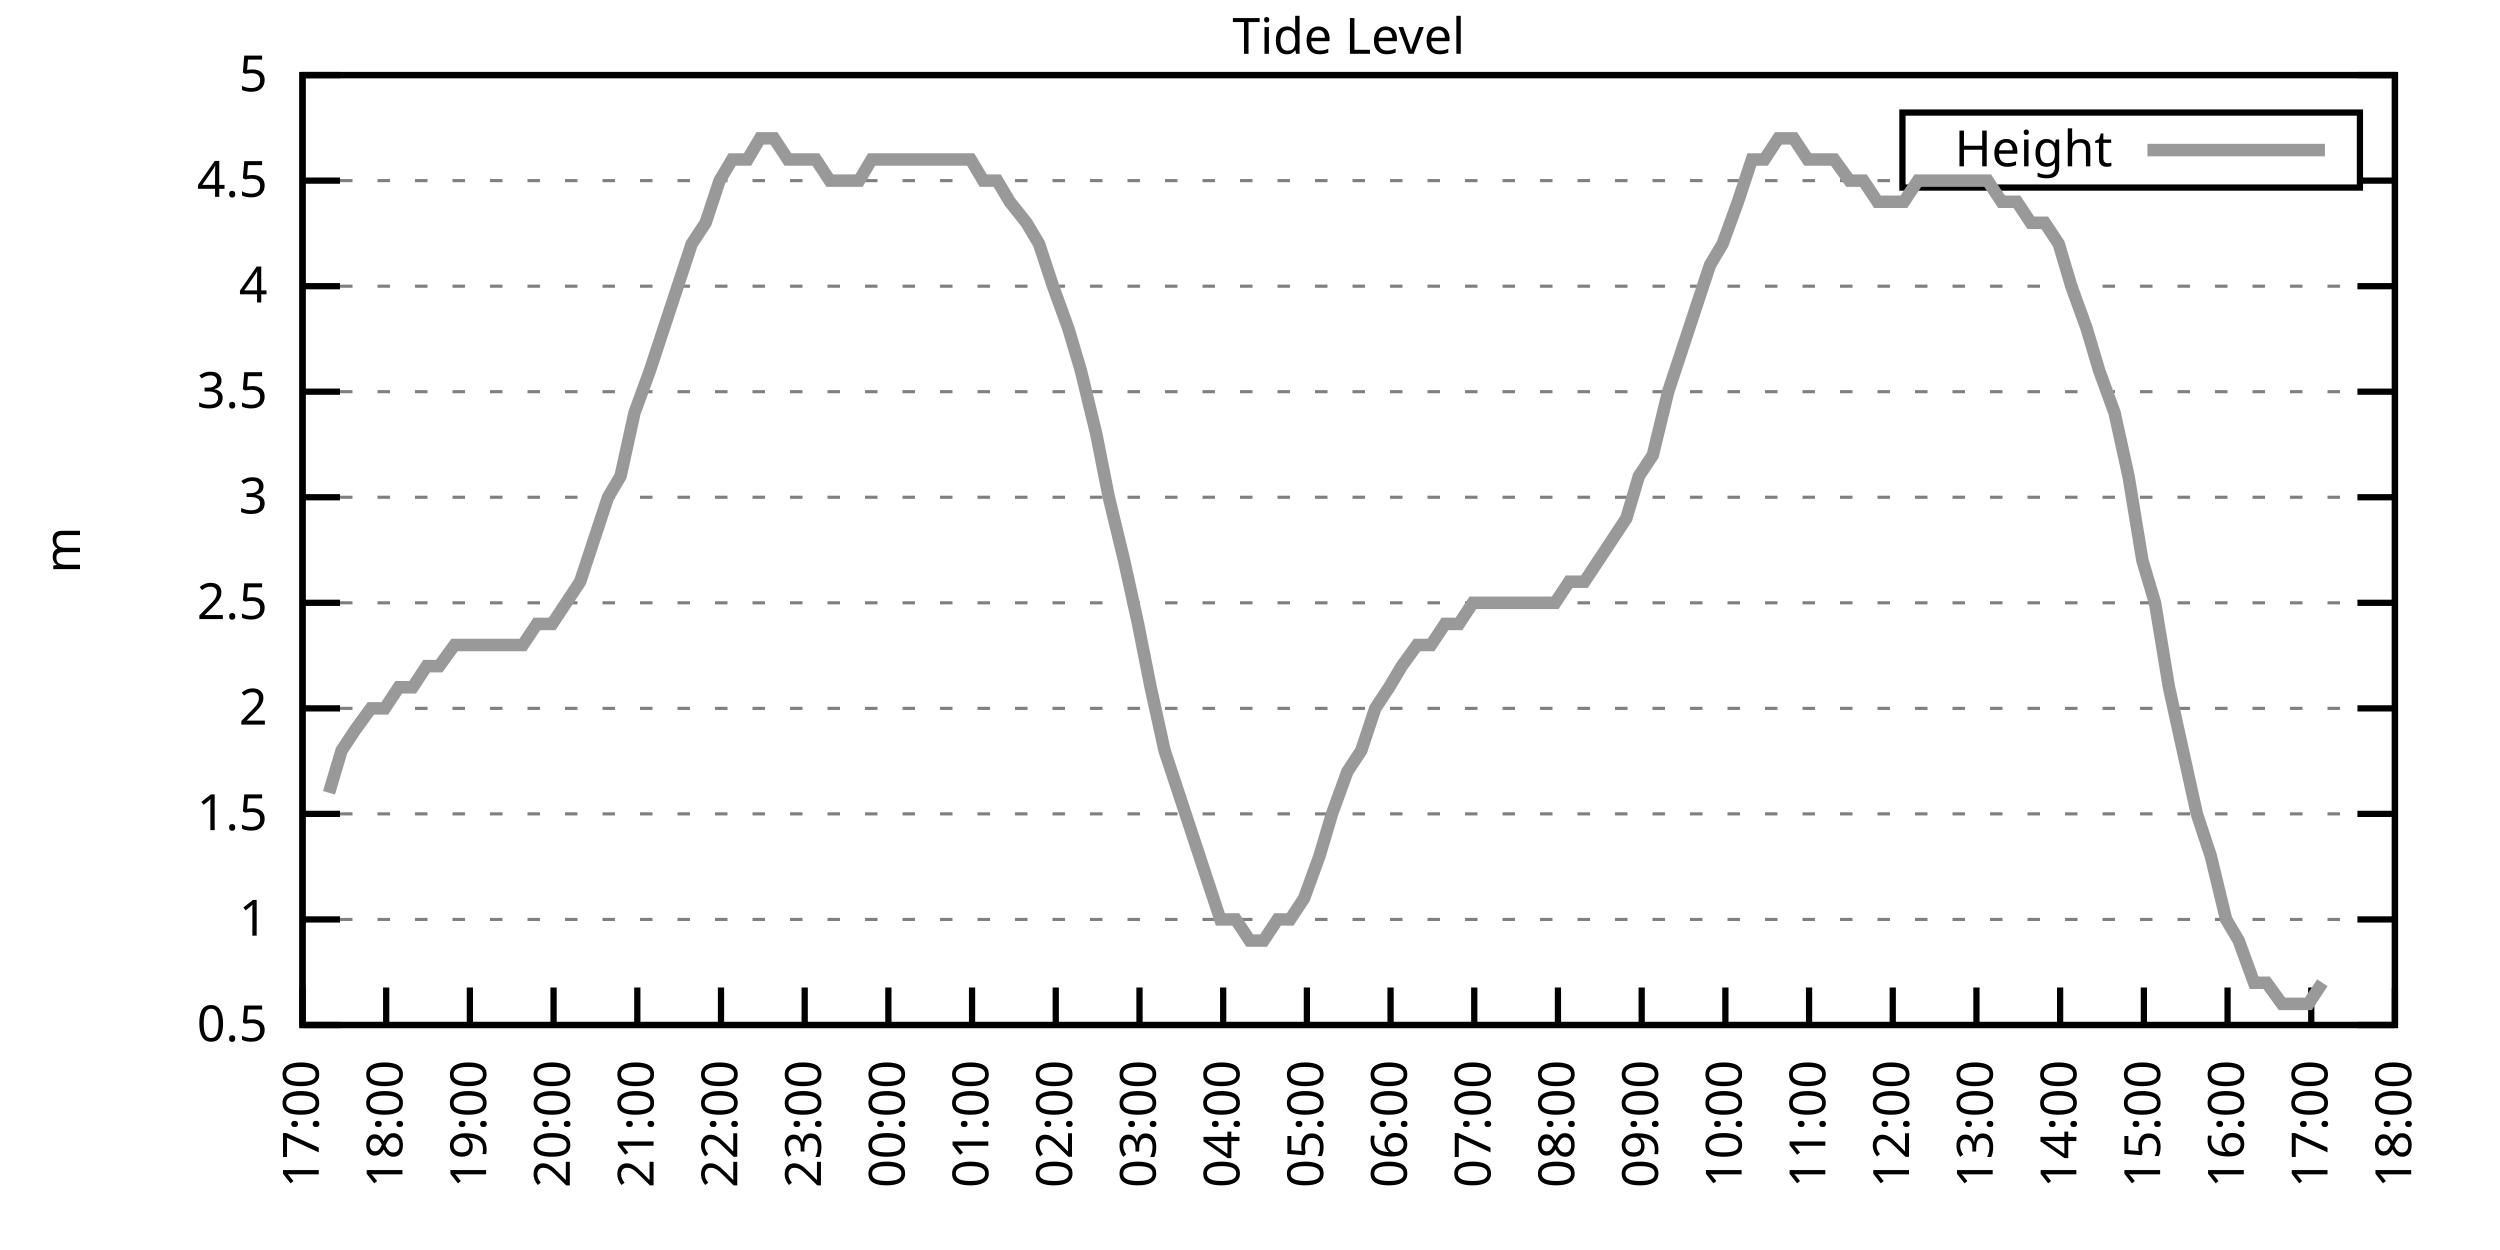
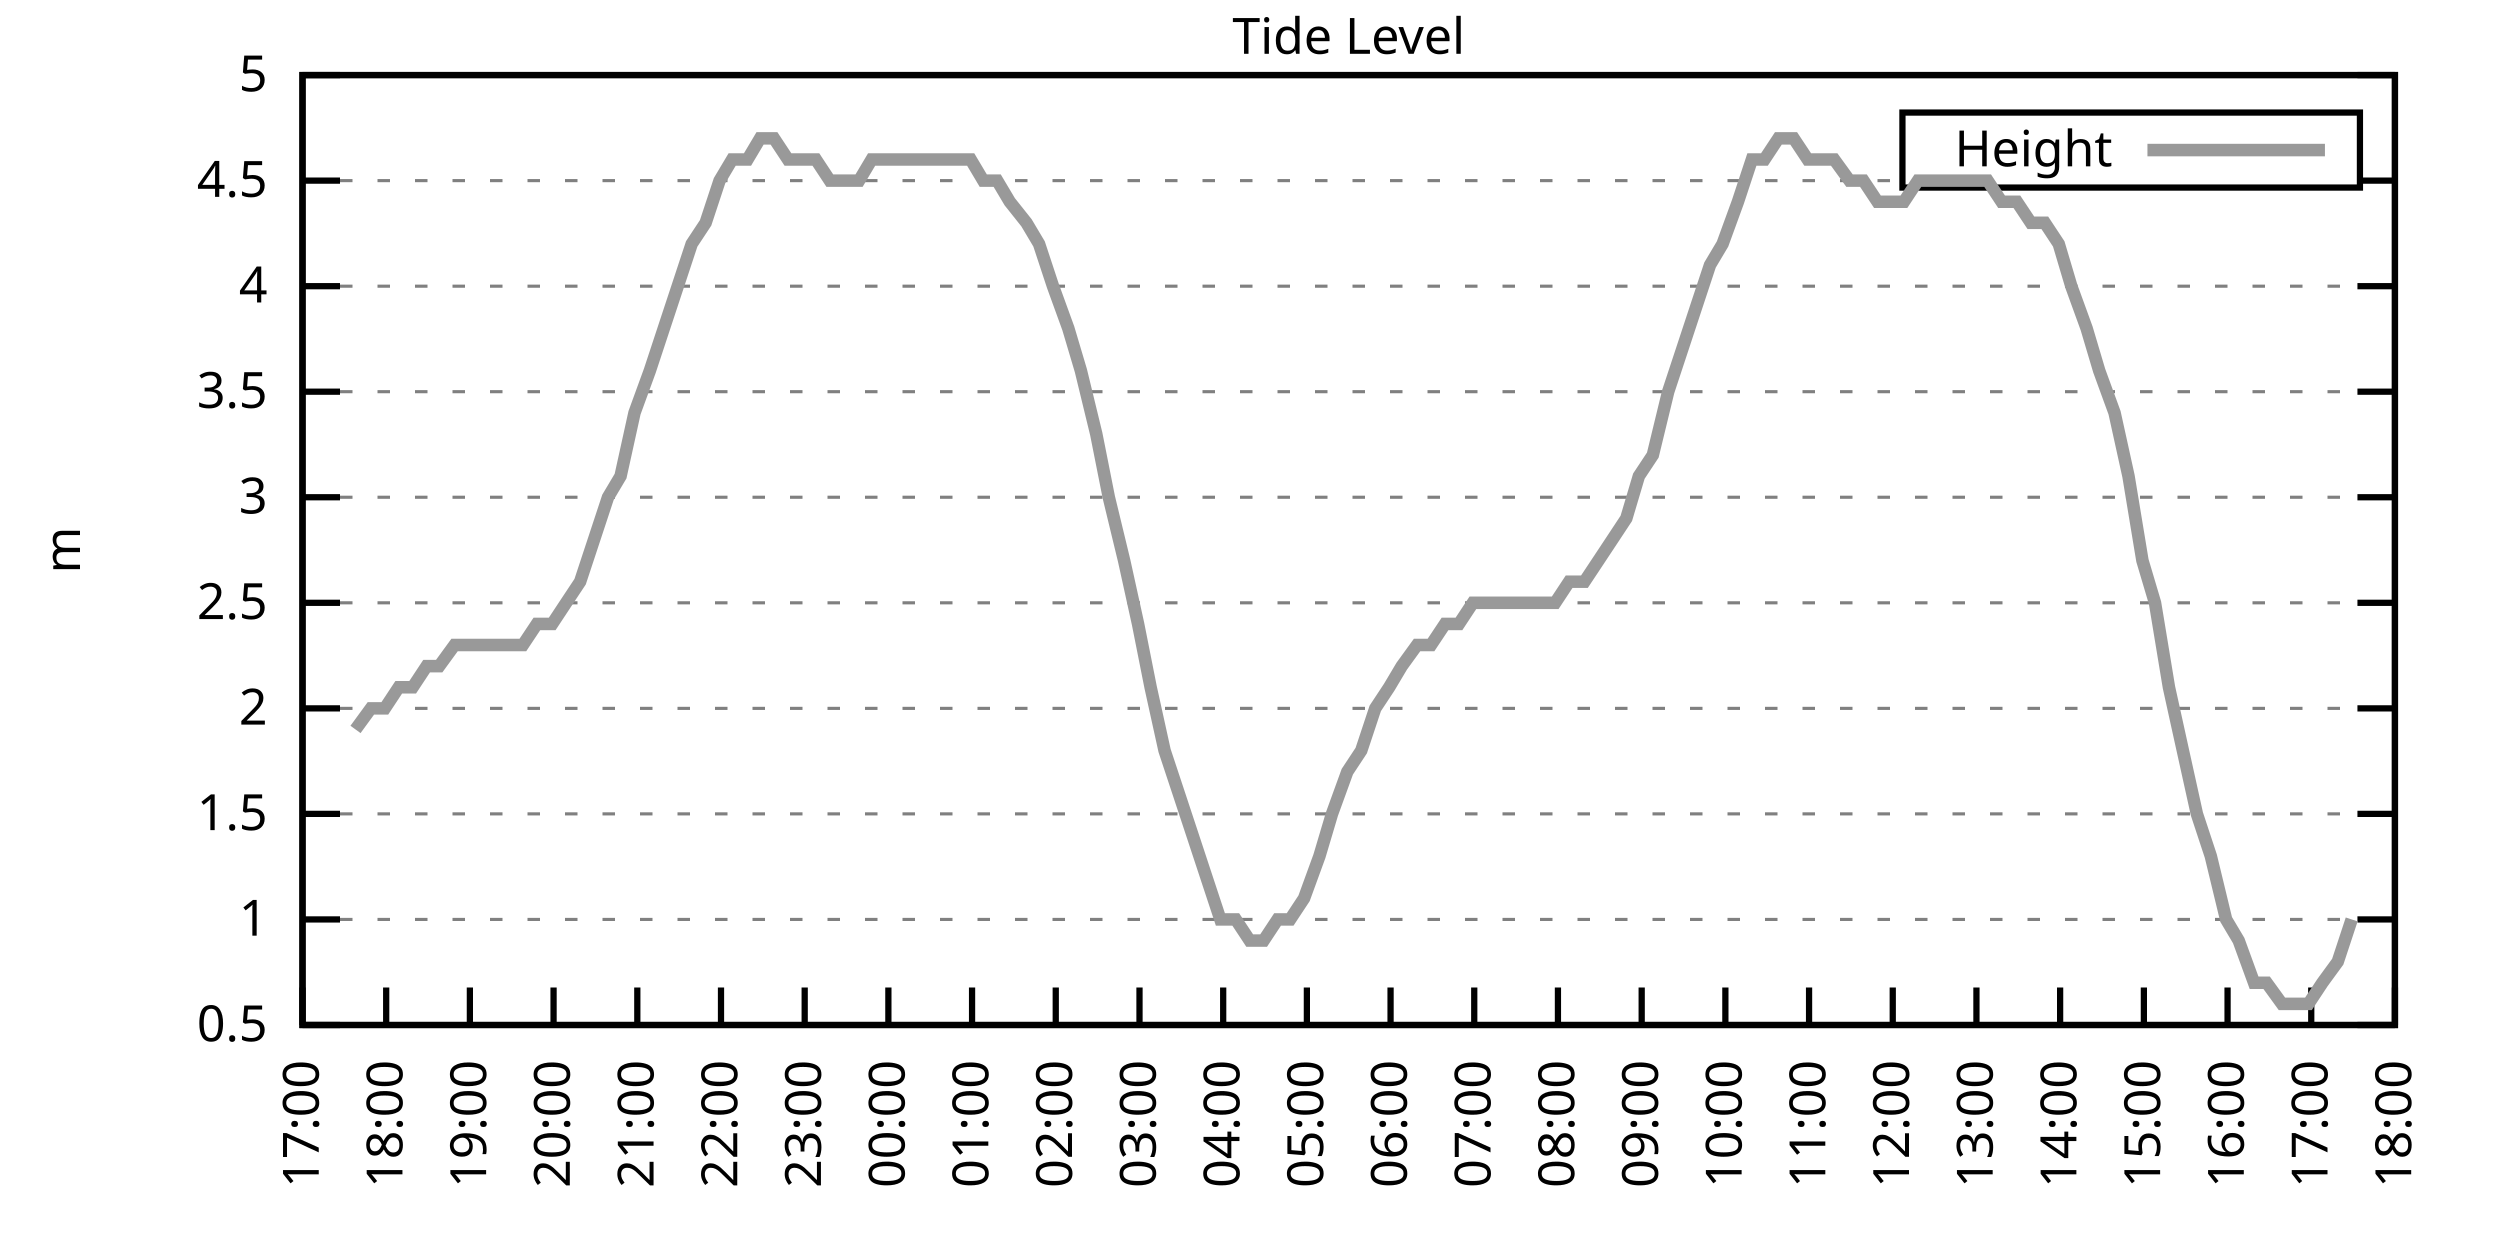
<svg xmlns="http://www.w3.org/2000/svg" xmlns:xlink="http://www.w3.org/1999/xlink" width="400" height="200" viewBox="0 0 400 200">
  <g id="gnuplot_canvas">
    <rect x="0" y="0" width="400" height="200" fill="none" />
    <defs>
      <circle id="gpDot" r="0.5" stroke-width="0.5" stroke="currentColor" />
      <path id="gpPt0" stroke-width="0.333" stroke="currentColor" d="M-1,0 h2 M0,-1 v2" />
      <path id="gpPt1" stroke-width="0.333" stroke="currentColor" d="M-1,-1 L1,1 M1,-1 L-1,1" />
      <path id="gpPt2" stroke-width="0.333" stroke="currentColor" d="M-1,0 L1,0 M0,-1 L0,1 M-1,-1 L1,1 M-1,1 L1,-1" />
      <rect id="gpPt3" stroke-width="0.333" stroke="currentColor" x="-1" y="-1" width="2" height="2" />
      <rect id="gpPt4" stroke-width="0.333" stroke="currentColor" fill="currentColor" x="-1" y="-1" width="2" height="2" />
      <circle id="gpPt5" stroke-width="0.333" stroke="currentColor" cx="0" cy="0" r="1" />
      <use xlink:href="#gpPt5" id="gpPt6" fill="currentColor" stroke="none" />
      <path id="gpPt7" stroke-width="0.333" stroke="currentColor" d="M0,-1.33 L-1.33,0.67 L1.33,0.67 z" />
      <use xlink:href="#gpPt7" id="gpPt8" fill="currentColor" stroke="none" />
      <use xlink:href="#gpPt7" id="gpPt9" stroke="currentColor" transform="rotate(180)" />
      <use xlink:href="#gpPt9" id="gpPt10" fill="currentColor" stroke="none" />
      <use xlink:href="#gpPt3" id="gpPt11" stroke="currentColor" transform="rotate(45)" />
      <use xlink:href="#gpPt11" id="gpPt12" fill="currentColor" stroke="none" />
      <path id="gpPt13" stroke-width="0.333" stroke="currentColor" d="M0,1.330 L1.265,0.411 L0.782,-1.067 L-0.782,-1.076 L-1.265,0.411 z" />
      <use xlink:href="#gpPt13" id="gpPt14" fill="currentColor" stroke="none" />
      <filter id="textbox" filterUnits="objectBoundingBox" x="0" y="0" height="1" width="1">
        <feFlood flood-color="white" flood-opacity="1" result="bgnd" />
        <feComposite in="SourceGraphic" in2="bgnd" operator="atop" />
      </filter>
      <filter id="greybox" filterUnits="objectBoundingBox" x="0" y="0" height="1" width="1">
        <feFlood flood-color="lightgrey" flood-opacity="1" result="grey" />
        <feComposite in="SourceGraphic" in2="grey" operator="atop" />
      </filter>
    </defs>
    <g fill="none" color="white" stroke="currentColor" stroke-width="1.00" stroke-linecap="butt" stroke-linejoin="miter">
</g>
    <g fill="none" color="black" stroke="currentColor" stroke-width="1.00" stroke-linecap="butt" stroke-linejoin="miter">
      <g stroke="none" shape-rendering="crispEdges">
        <polygon fill="rgb(255, 255, 255)" points="48.40,164.00 383.18,164.00 383.18,12.02 48.40,12.02 " />
      </g>
    </g>
    <g fill="none" color="black" stroke="currentColor" stroke-width="1.00" stroke-linecap="butt" stroke-linejoin="miter">
</g>
    <g fill="none" color="black" stroke="black" stroke-width="0.50" stroke-linecap="butt" stroke-linejoin="miter">
</g>
    <g fill="none" color="gray" stroke="currentColor" stroke-width="0.50" stroke-linecap="butt" stroke-linejoin="miter">
      <path stroke="gray" stroke-dasharray="2,4" class="gridline" d="M48.40,164.00 L383.19,164.00  " />
    </g>
    <g fill="none" color="gray" stroke="gray" stroke-width="1.00" stroke-linecap="butt" stroke-linejoin="miter">
</g>
    <g fill="none" color="black" stroke="currentColor" stroke-width="1.00" stroke-linecap="butt" stroke-linejoin="miter">
      <path stroke="black" d="M48.40,164.00 L54.40,164.00 M383.19,164.00 L377.19,164.00  " />
      <g transform="translate(42.80,166.60)" stroke="none" fill="black" font-family="Sans" font-size="8.00" text-anchor="end">
        <text>
          <tspan font-family="Sans"> 0.5</tspan>
        </text>
      </g>
    </g>
    <g fill="none" color="black" stroke="currentColor" stroke-width="1.00" stroke-linecap="butt" stroke-linejoin="miter">
</g>
    <g fill="none" color="black" stroke="black" stroke-width="0.50" stroke-linecap="butt" stroke-linejoin="miter">
</g>
    <g fill="none" color="gray" stroke="currentColor" stroke-width="0.50" stroke-linecap="butt" stroke-linejoin="miter">
      <path stroke="gray" stroke-dasharray="2,4" class="gridline" d="M48.40,147.11 L383.19,147.11  " />
    </g>
    <g fill="none" color="gray" stroke="gray" stroke-width="1.00" stroke-linecap="butt" stroke-linejoin="miter">
</g>
    <g fill="none" color="black" stroke="currentColor" stroke-width="1.00" stroke-linecap="butt" stroke-linejoin="miter">
      <path stroke="black" d="M48.40,147.11 L54.40,147.11 M383.19,147.11 L377.19,147.11  " />
      <g transform="translate(42.80,149.71)" stroke="none" fill="black" font-family="Sans" font-size="8.00" text-anchor="end">
        <text>
          <tspan font-family="Sans"> 1</tspan>
        </text>
      </g>
    </g>
    <g fill="none" color="black" stroke="currentColor" stroke-width="1.00" stroke-linecap="butt" stroke-linejoin="miter">
</g>
    <g fill="none" color="black" stroke="black" stroke-width="0.50" stroke-linecap="butt" stroke-linejoin="miter">
</g>
    <g fill="none" color="gray" stroke="currentColor" stroke-width="0.50" stroke-linecap="butt" stroke-linejoin="miter">
      <path stroke="gray" stroke-dasharray="2,4" class="gridline" d="M48.40,130.22 L383.19,130.22  " />
    </g>
    <g fill="none" color="gray" stroke="gray" stroke-width="1.00" stroke-linecap="butt" stroke-linejoin="miter">
</g>
    <g fill="none" color="black" stroke="currentColor" stroke-width="1.00" stroke-linecap="butt" stroke-linejoin="miter">
      <path stroke="black" d="M48.40,130.22 L54.40,130.22 M383.19,130.22 L377.19,130.22  " />
      <g transform="translate(42.80,132.82)" stroke="none" fill="black" font-family="Sans" font-size="8.00" text-anchor="end">
        <text>
          <tspan font-family="Sans"> 1.5</tspan>
        </text>
      </g>
    </g>
    <g fill="none" color="black" stroke="currentColor" stroke-width="1.00" stroke-linecap="butt" stroke-linejoin="miter">
</g>
    <g fill="none" color="black" stroke="black" stroke-width="0.50" stroke-linecap="butt" stroke-linejoin="miter">
</g>
    <g fill="none" color="gray" stroke="currentColor" stroke-width="0.50" stroke-linecap="butt" stroke-linejoin="miter">
      <path stroke="gray" stroke-dasharray="2,4" class="gridline" d="M48.40,113.34 L383.19,113.34  " />
    </g>
    <g fill="none" color="gray" stroke="gray" stroke-width="1.00" stroke-linecap="butt" stroke-linejoin="miter">
</g>
    <g fill="none" color="black" stroke="currentColor" stroke-width="1.00" stroke-linecap="butt" stroke-linejoin="miter">
      <path stroke="black" d="M48.40,113.34 L54.40,113.34 M383.19,113.34 L377.19,113.34  " />
      <g transform="translate(42.80,115.94)" stroke="none" fill="black" font-family="Sans" font-size="8.00" text-anchor="end">
        <text>
          <tspan font-family="Sans"> 2</tspan>
        </text>
      </g>
    </g>
    <g fill="none" color="black" stroke="currentColor" stroke-width="1.00" stroke-linecap="butt" stroke-linejoin="miter">
</g>
    <g fill="none" color="black" stroke="black" stroke-width="0.50" stroke-linecap="butt" stroke-linejoin="miter">
</g>
    <g fill="none" color="gray" stroke="currentColor" stroke-width="0.50" stroke-linecap="butt" stroke-linejoin="miter">
      <path stroke="gray" stroke-dasharray="2,4" class="gridline" d="M48.40,96.45 L383.19,96.45  " />
    </g>
    <g fill="none" color="gray" stroke="gray" stroke-width="1.00" stroke-linecap="butt" stroke-linejoin="miter">
</g>
    <g fill="none" color="black" stroke="currentColor" stroke-width="1.00" stroke-linecap="butt" stroke-linejoin="miter">
      <path stroke="black" d="M48.40,96.45 L54.40,96.45 M383.19,96.45 L377.19,96.45  " />
      <g transform="translate(42.80,99.05)" stroke="none" fill="black" font-family="Sans" font-size="8.00" text-anchor="end">
        <text>
          <tspan font-family="Sans"> 2.5</tspan>
        </text>
      </g>
    </g>
    <g fill="none" color="black" stroke="currentColor" stroke-width="1.00" stroke-linecap="butt" stroke-linejoin="miter">
</g>
    <g fill="none" color="black" stroke="black" stroke-width="0.50" stroke-linecap="butt" stroke-linejoin="miter">
</g>
    <g fill="none" color="gray" stroke="currentColor" stroke-width="0.50" stroke-linecap="butt" stroke-linejoin="miter">
      <path stroke="gray" stroke-dasharray="2,4" class="gridline" d="M48.40,79.56 L383.19,79.56  " />
    </g>
    <g fill="none" color="gray" stroke="gray" stroke-width="1.00" stroke-linecap="butt" stroke-linejoin="miter">
</g>
    <g fill="none" color="black" stroke="currentColor" stroke-width="1.00" stroke-linecap="butt" stroke-linejoin="miter">
      <path stroke="black" d="M48.40,79.56 L54.40,79.56 M383.19,79.56 L377.19,79.56  " />
      <g transform="translate(42.80,82.16)" stroke="none" fill="black" font-family="Sans" font-size="8.00" text-anchor="end">
        <text>
          <tspan font-family="Sans"> 3</tspan>
        </text>
      </g>
    </g>
    <g fill="none" color="black" stroke="currentColor" stroke-width="1.00" stroke-linecap="butt" stroke-linejoin="miter">
</g>
    <g fill="none" color="black" stroke="black" stroke-width="0.50" stroke-linecap="butt" stroke-linejoin="miter">
</g>
    <g fill="none" color="gray" stroke="currentColor" stroke-width="0.50" stroke-linecap="butt" stroke-linejoin="miter">
      <path stroke="gray" stroke-dasharray="2,4" class="gridline" d="M48.40,62.67 L383.19,62.67  " />
    </g>
    <g fill="none" color="gray" stroke="gray" stroke-width="1.00" stroke-linecap="butt" stroke-linejoin="miter">
</g>
    <g fill="none" color="black" stroke="currentColor" stroke-width="1.00" stroke-linecap="butt" stroke-linejoin="miter">
      <path stroke="black" d="M48.40,62.67 L54.40,62.67 M383.19,62.67 L377.19,62.67  " />
      <g transform="translate(42.80,65.27)" stroke="none" fill="black" font-family="Sans" font-size="8.00" text-anchor="end">
        <text>
          <tspan font-family="Sans"> 3.5</tspan>
        </text>
      </g>
    </g>
    <g fill="none" color="black" stroke="currentColor" stroke-width="1.00" stroke-linecap="butt" stroke-linejoin="miter">
</g>
    <g fill="none" color="black" stroke="black" stroke-width="0.50" stroke-linecap="butt" stroke-linejoin="miter">
</g>
    <g fill="none" color="gray" stroke="currentColor" stroke-width="0.50" stroke-linecap="butt" stroke-linejoin="miter">
      <path stroke="gray" stroke-dasharray="2,4" class="gridline" d="M48.40,45.79 L383.19,45.79  " />
    </g>
    <g fill="none" color="gray" stroke="gray" stroke-width="1.00" stroke-linecap="butt" stroke-linejoin="miter">
</g>
    <g fill="none" color="black" stroke="currentColor" stroke-width="1.00" stroke-linecap="butt" stroke-linejoin="miter">
      <path stroke="black" d="M48.40,45.79 L54.40,45.79 M383.19,45.79 L377.19,45.79  " />
      <g transform="translate(42.80,48.39)" stroke="none" fill="black" font-family="Sans" font-size="8.00" text-anchor="end">
        <text>
          <tspan font-family="Sans"> 4</tspan>
        </text>
      </g>
    </g>
    <g fill="none" color="black" stroke="currentColor" stroke-width="1.00" stroke-linecap="butt" stroke-linejoin="miter">
</g>
    <g fill="none" color="black" stroke="black" stroke-width="0.50" stroke-linecap="butt" stroke-linejoin="miter">
</g>
    <g fill="none" color="gray" stroke="currentColor" stroke-width="0.50" stroke-linecap="butt" stroke-linejoin="miter">
      <path stroke="gray" stroke-dasharray="2,4" class="gridline" d="M48.40,28.90 L304.39,28.90 M377.59,28.90 L383.19,28.90  " />
    </g>
    <g fill="none" color="gray" stroke="gray" stroke-width="1.00" stroke-linecap="butt" stroke-linejoin="miter">
</g>
    <g fill="none" color="black" stroke="currentColor" stroke-width="1.00" stroke-linecap="butt" stroke-linejoin="miter">
      <path stroke="black" d="M48.40,28.90 L54.40,28.90 M383.19,28.90 L377.19,28.90  " />
      <g transform="translate(42.80,31.50)" stroke="none" fill="black" font-family="Sans" font-size="8.00" text-anchor="end">
        <text>
          <tspan font-family="Sans"> 4.5</tspan>
        </text>
      </g>
    </g>
    <g fill="none" color="black" stroke="currentColor" stroke-width="1.00" stroke-linecap="butt" stroke-linejoin="miter">
</g>
    <g fill="none" color="black" stroke="black" stroke-width="0.50" stroke-linecap="butt" stroke-linejoin="miter">
</g>
    <g fill="none" color="gray" stroke="currentColor" stroke-width="0.50" stroke-linecap="butt" stroke-linejoin="miter">
      <path stroke="gray" stroke-dasharray="2,4" class="gridline" d="M48.40,12.01 L383.19,12.01  " />
    </g>
    <g fill="none" color="gray" stroke="gray" stroke-width="1.00" stroke-linecap="butt" stroke-linejoin="miter">
</g>
    <g fill="none" color="black" stroke="currentColor" stroke-width="1.00" stroke-linecap="butt" stroke-linejoin="miter">
      <path stroke="black" d="M48.40,12.01 L54.40,12.01 M383.19,12.01 L377.19,12.01  " />
      <g transform="translate(42.80,14.61)" stroke="none" fill="black" font-family="Sans" font-size="8.00" text-anchor="end">
        <text>
          <tspan font-family="Sans"> 5</tspan>
        </text>
      </g>
    </g>
    <g fill="none" color="black" stroke="currentColor" stroke-width="1.00" stroke-linecap="butt" stroke-linejoin="miter">
      <path stroke="black" d="M48.40,164.00 L48.40,158.00  " />
      <g transform="translate(51.00,169.60) rotate(270.00)" stroke="none" fill="black" font-family="Sans" font-size="8.00" text-anchor="end">
        <text>
          <tspan font-family="Sans">17:00</tspan>
        </text>
      </g>
    </g>
    <g fill="none" color="black" stroke="currentColor" stroke-width="1.00" stroke-linecap="butt" stroke-linejoin="miter">
      <path stroke="black" d="M61.79,164.00 L61.79,158.00  " />
      <g transform="translate(64.39,169.60) rotate(270.00)" stroke="none" fill="black" font-family="Sans" font-size="8.00" text-anchor="end">
        <text>
          <tspan font-family="Sans">18:00</tspan>
        </text>
      </g>
    </g>
    <g fill="none" color="black" stroke="currentColor" stroke-width="1.00" stroke-linecap="butt" stroke-linejoin="miter">
      <path stroke="black" d="M75.18,164.00 L75.18,158.00  " />
      <g transform="translate(77.78,169.60) rotate(270.00)" stroke="none" fill="black" font-family="Sans" font-size="8.00" text-anchor="end">
        <text>
          <tspan font-family="Sans">19:00</tspan>
        </text>
      </g>
    </g>
    <g fill="none" color="black" stroke="currentColor" stroke-width="1.00" stroke-linecap="butt" stroke-linejoin="miter">
      <path stroke="black" d="M88.57,164.00 L88.57,158.00  " />
      <g transform="translate(91.17,169.60) rotate(270.00)" stroke="none" fill="black" font-family="Sans" font-size="8.00" text-anchor="end">
        <text>
          <tspan font-family="Sans">20:00</tspan>
        </text>
      </g>
    </g>
    <g fill="none" color="black" stroke="currentColor" stroke-width="1.00" stroke-linecap="butt" stroke-linejoin="miter">
      <path stroke="black" d="M101.97,164.00 L101.97,158.00  " />
      <g transform="translate(104.57,169.60) rotate(270.00)" stroke="none" fill="black" font-family="Sans" font-size="8.00" text-anchor="end">
        <text>
          <tspan font-family="Sans">21:00</tspan>
        </text>
      </g>
    </g>
    <g fill="none" color="black" stroke="currentColor" stroke-width="1.00" stroke-linecap="butt" stroke-linejoin="miter">
      <path stroke="black" d="M115.36,164.00 L115.36,158.00  " />
      <g transform="translate(117.96,169.60) rotate(270.00)" stroke="none" fill="black" font-family="Sans" font-size="8.00" text-anchor="end">
        <text>
          <tspan font-family="Sans">22:00</tspan>
        </text>
      </g>
    </g>
    <g fill="none" color="black" stroke="currentColor" stroke-width="1.00" stroke-linecap="butt" stroke-linejoin="miter">
      <path stroke="black" d="M128.75,164.00 L128.75,158.00  " />
      <g transform="translate(131.35,169.60) rotate(270.00)" stroke="none" fill="black" font-family="Sans" font-size="8.00" text-anchor="end">
        <text>
          <tspan font-family="Sans">23:00</tspan>
        </text>
      </g>
    </g>
    <g fill="none" color="black" stroke="currentColor" stroke-width="1.00" stroke-linecap="butt" stroke-linejoin="miter">
      <path stroke="black" d="M142.14,164.00 L142.14,158.00  " />
      <g transform="translate(144.74,169.60) rotate(270.00)" stroke="none" fill="black" font-family="Sans" font-size="8.00" text-anchor="end">
        <text>
          <tspan font-family="Sans">00:00</tspan>
        </text>
      </g>
    </g>
    <g fill="none" color="black" stroke="currentColor" stroke-width="1.00" stroke-linecap="butt" stroke-linejoin="miter">
      <path stroke="black" d="M155.53,164.00 L155.53,158.00  " />
      <g transform="translate(158.13,169.60) rotate(270.00)" stroke="none" fill="black" font-family="Sans" font-size="8.00" text-anchor="end">
        <text>
          <tspan font-family="Sans">01:00</tspan>
        </text>
      </g>
    </g>
    <g fill="none" color="black" stroke="currentColor" stroke-width="1.00" stroke-linecap="butt" stroke-linejoin="miter">
      <path stroke="black" d="M168.92,164.00 L168.92,158.00  " />
      <g transform="translate(171.52,169.60) rotate(270.00)" stroke="none" fill="black" font-family="Sans" font-size="8.00" text-anchor="end">
        <text>
          <tspan font-family="Sans">02:00</tspan>
        </text>
      </g>
    </g>
    <g fill="none" color="black" stroke="currentColor" stroke-width="1.00" stroke-linecap="butt" stroke-linejoin="miter">
      <path stroke="black" d="M182.32,164.00 L182.32,158.00  " />
      <g transform="translate(184.92,169.60) rotate(270.00)" stroke="none" fill="black" font-family="Sans" font-size="8.00" text-anchor="end">
        <text>
          <tspan font-family="Sans">03:00</tspan>
        </text>
      </g>
    </g>
    <g fill="none" color="black" stroke="currentColor" stroke-width="1.00" stroke-linecap="butt" stroke-linejoin="miter">
      <path stroke="black" d="M195.71,164.00 L195.71,158.00  " />
      <g transform="translate(198.31,169.60) rotate(270.00)" stroke="none" fill="black" font-family="Sans" font-size="8.00" text-anchor="end">
        <text>
          <tspan font-family="Sans">04:00</tspan>
        </text>
      </g>
    </g>
    <g fill="none" color="black" stroke="currentColor" stroke-width="1.00" stroke-linecap="butt" stroke-linejoin="miter">
      <path stroke="black" d="M209.10,164.00 L209.10,158.00  " />
      <g transform="translate(211.70,169.60) rotate(270.00)" stroke="none" fill="black" font-family="Sans" font-size="8.00" text-anchor="end">
        <text>
          <tspan font-family="Sans">05:00</tspan>
        </text>
      </g>
    </g>
    <g fill="none" color="black" stroke="currentColor" stroke-width="1.00" stroke-linecap="butt" stroke-linejoin="miter">
      <path stroke="black" d="M222.49,164.00 L222.49,158.00  " />
      <g transform="translate(225.09,169.60) rotate(270.00)" stroke="none" fill="black" font-family="Sans" font-size="8.00" text-anchor="end">
        <text>
          <tspan font-family="Sans">06:00</tspan>
        </text>
      </g>
    </g>
    <g fill="none" color="black" stroke="currentColor" stroke-width="1.00" stroke-linecap="butt" stroke-linejoin="miter">
      <path stroke="black" d="M235.88,164.00 L235.88,158.00  " />
      <g transform="translate(238.48,169.60) rotate(270.00)" stroke="none" fill="black" font-family="Sans" font-size="8.00" text-anchor="end">
        <text>
          <tspan font-family="Sans">07:00</tspan>
        </text>
      </g>
    </g>
    <g fill="none" color="black" stroke="currentColor" stroke-width="1.00" stroke-linecap="butt" stroke-linejoin="miter">
      <path stroke="black" d="M249.27,164.00 L249.27,158.00  " />
      <g transform="translate(251.87,169.60) rotate(270.00)" stroke="none" fill="black" font-family="Sans" font-size="8.00" text-anchor="end">
        <text>
          <tspan font-family="Sans">08:00</tspan>
        </text>
      </g>
    </g>
    <g fill="none" color="black" stroke="currentColor" stroke-width="1.00" stroke-linecap="butt" stroke-linejoin="miter">
      <path stroke="black" d="M262.67,164.00 L262.67,158.00  " />
      <g transform="translate(265.27,169.60) rotate(270.00)" stroke="none" fill="black" font-family="Sans" font-size="8.00" text-anchor="end">
        <text>
          <tspan font-family="Sans">09:00</tspan>
        </text>
      </g>
    </g>
    <g fill="none" color="black" stroke="currentColor" stroke-width="1.00" stroke-linecap="butt" stroke-linejoin="miter">
      <path stroke="black" d="M276.06,164.00 L276.06,158.00  " />
      <g transform="translate(278.66,169.60) rotate(270.00)" stroke="none" fill="black" font-family="Sans" font-size="8.00" text-anchor="end">
        <text>
          <tspan font-family="Sans">10:00</tspan>
        </text>
      </g>
    </g>
    <g fill="none" color="black" stroke="currentColor" stroke-width="1.00" stroke-linecap="butt" stroke-linejoin="miter">
      <path stroke="black" d="M289.45,164.00 L289.45,158.00  " />
      <g transform="translate(292.05,169.60) rotate(270.00)" stroke="none" fill="black" font-family="Sans" font-size="8.00" text-anchor="end">
        <text>
          <tspan font-family="Sans">11:00</tspan>
        </text>
      </g>
    </g>
    <g fill="none" color="black" stroke="currentColor" stroke-width="1.00" stroke-linecap="butt" stroke-linejoin="miter">
      <path stroke="black" d="M302.84,164.00 L302.84,158.00  " />
      <g transform="translate(305.44,169.60) rotate(270.00)" stroke="none" fill="black" font-family="Sans" font-size="8.00" text-anchor="end">
        <text>
          <tspan font-family="Sans">12:00</tspan>
        </text>
      </g>
    </g>
    <g fill="none" color="black" stroke="currentColor" stroke-width="1.00" stroke-linecap="butt" stroke-linejoin="miter">
      <path stroke="black" d="M316.23,164.00 L316.23,158.00  " />
      <g transform="translate(318.83,169.60) rotate(270.00)" stroke="none" fill="black" font-family="Sans" font-size="8.00" text-anchor="end">
        <text>
          <tspan font-family="Sans">13:00</tspan>
        </text>
      </g>
    </g>
    <g fill="none" color="black" stroke="currentColor" stroke-width="1.00" stroke-linecap="butt" stroke-linejoin="miter">
      <path stroke="black" d="M329.62,164.00 L329.62,158.00  " />
      <g transform="translate(332.22,169.60) rotate(270.00)" stroke="none" fill="black" font-family="Sans" font-size="8.00" text-anchor="end">
        <text>
          <tspan font-family="Sans">14:00</tspan>
        </text>
      </g>
    </g>
    <g fill="none" color="black" stroke="currentColor" stroke-width="1.00" stroke-linecap="butt" stroke-linejoin="miter">
      <path stroke="black" d="M343.02,164.00 L343.02,158.00  " />
      <g transform="translate(345.62,169.60) rotate(270.00)" stroke="none" fill="black" font-family="Sans" font-size="8.00" text-anchor="end">
        <text>
          <tspan font-family="Sans">15:00</tspan>
        </text>
      </g>
    </g>
    <g fill="none" color="black" stroke="currentColor" stroke-width="1.00" stroke-linecap="butt" stroke-linejoin="miter">
      <path stroke="black" d="M356.41,164.00 L356.41,158.00  " />
      <g transform="translate(359.01,169.60) rotate(270.00)" stroke="none" fill="black" font-family="Sans" font-size="8.00" text-anchor="end">
        <text>
          <tspan font-family="Sans">16:00</tspan>
        </text>
      </g>
    </g>
    <g fill="none" color="black" stroke="currentColor" stroke-width="1.00" stroke-linecap="butt" stroke-linejoin="miter">
      <path stroke="black" d="M369.80,164.00 L369.80,158.00  " />
      <g transform="translate(372.40,169.60) rotate(270.00)" stroke="none" fill="black" font-family="Sans" font-size="8.00" text-anchor="end">
        <text>
          <tspan font-family="Sans">17:00</tspan>
        </text>
      </g>
    </g>
    <g fill="none" color="black" stroke="currentColor" stroke-width="1.00" stroke-linecap="butt" stroke-linejoin="miter">
      <path stroke="black" d="M383.19,164.00 L383.19,158.00  " />
      <g transform="translate(385.79,169.60) rotate(270.00)" stroke="none" fill="black" font-family="Sans" font-size="8.00" text-anchor="end">
        <text>
          <tspan font-family="Sans">18:00</tspan>
        </text>
      </g>
    </g>
    <g fill="none" color="black" stroke="currentColor" stroke-width="1.00" stroke-linecap="butt" stroke-linejoin="miter">
</g>
    <g fill="none" color="black" stroke="currentColor" stroke-width="1.00" stroke-linecap="butt" stroke-linejoin="miter">
      <path stroke="black" d="M48.40,12.01 L48.40,164.00 L383.19,164.00 L383.19,12.01 L48.40,12.01 Z  " />
    </g>
    <g fill="none" color="black" stroke="currentColor" stroke-width="1.00" stroke-linecap="butt" stroke-linejoin="miter">
</g>
    <g fill="none" color="black" stroke="currentColor" stroke-width="1.00" stroke-linecap="butt" stroke-linejoin="miter">
      <path stroke="black" d="M304.39,30.01 L304.39,18.01 L377.59,18.01 L377.59,30.01 L304.39,30.01 Z  " />
    </g>
    <g id="Tide_level_plot_1">
      <g fill="none" color="white" stroke="black" stroke-width="2.00" stroke-linecap="butt" stroke-linejoin="miter">
</g>
      <g fill="none" color="black" stroke="currentColor" stroke-width="2.00" stroke-linecap="butt" stroke-linejoin="miter">
        <g transform="translate(337.99,26.61)" stroke="none" fill="black" font-family="Sans" font-size="8.00" text-anchor="end">
          <text>
            <tspan font-family="Sans">Height</tspan>
          </text>
        </g>
      </g>
      <g fill="none" color="black" stroke="currentColor" stroke-width="2.00" stroke-linecap="butt" stroke-linejoin="miter">
-         <path stroke="rgb(153, 153, 153)" d="M343.59,24.01 L371.99,24.01 M52.64,126.85 L54.65,120.09 L56.88,116.71 L59.34,113.34 L61.57,113.34 L63.80,109.96   L66.03,109.96 L68.26,106.58 L70.27,106.58 L72.73,103.20 L74.96,103.20 L76.97,103.20 L79.42,103.20 L81.66,103.20   L83.66,103.20 L85.90,99.83 L88.35,99.83 L90.58,96.45 L92.82,93.07 L95.05,86.32 L97.28,79.56 L99.29,76.18   L101.52,66.05 L103.98,59.30 L106.21,52.54 L108.44,45.79 L110.67,39.03 L112.90,35.65 L115.13,28.90 L117.14,25.52   L119.60,25.52 L121.61,22.14 L123.84,22.14 L126.07,25.52 L128.53,25.52 L130.54,25.52 L132.77,28.90 L135.00,28.90   L137.45,28.90 L139.46,25.52 L141.69,25.52 L144.15,25.52 L146.16,25.52 L148.39,25.52 L150.85,25.52 L153.08,25.52   L155.31,25.52 L157.32,28.90 L159.55,28.90 L161.56,32.28 L164.24,35.65 L166.25,39.03 L168.48,45.79 L170.93,52.54   L172.94,59.30 L175.40,69.43 L177.41,79.56 L179.86,89.69 L182.09,99.83 L184.10,109.96 L186.33,120.09 L188.57,126.85   L190.80,133.60 L193.03,140.36 L195.26,147.11 L197.72,147.11 L199.95,150.49 L202.18,150.49 L204.41,147.11 L206.42,147.11   L208.65,143.73 L211.11,136.98 L213.12,130.22 L215.57,123.47 L217.80,120.09 L220.04,113.34 L222.27,109.96 L224.28,106.58   L226.73,103.20 L228.96,103.20 L231.20,99.83 L233.43,99.83 L235.66,96.45 L237.89,96.45 L239.90,96.45 L242.36,96.45   L244.59,96.45 L246.82,96.45 L248.83,96.45 L251.06,93.07 L253.51,93.07 L255.75,89.69 L257.98,86.32 L260.21,82.94   L262.22,76.18 L264.45,72.81 L266.91,62.67 L269.14,55.92 L271.37,49.16 L273.60,42.41 L275.61,39.03 L278.07,32.28   L280.30,25.52 L282.31,25.52 L284.54,22.14 L286.99,22.14 L289.23,25.52 L291.01,25.52 L293.47,25.52 L295.92,28.90   L298.15,28.90 L300.39,32.28 L302.17,32.28 L304.63,32.28 L306.86,28.90 L309.09,28.90 L311.54,28.90 L313.55,28.90   L316.01,28.90 L318.02,28.90 L320.25,32.28 L322.70,32.28 L324.94,35.65 L327.17,35.65 L329.40,39.03 L331.41,45.79   L333.86,52.54 L335.87,59.30 L338.33,66.05 L340.56,76.18 L342.79,89.69 L344.80,96.45 L347.03,109.96 L349.26,120.09   L351.50,130.22 L353.73,136.98 L356.18,147.11 L358.19,150.49 L360.65,157.24 L362.66,157.24 L365.11,160.62 L367.12,160.62   L369.35,160.62 L371.58,157.24  " />
+         <path stroke="rgb(153, 153, 153)" d="M343.59,24.01 L371.99,24.01 M56.88,116.71 L59.34,113.34 L61.57,113.34 L63.80,109.96 L66.03,109.96 L68.26,106.58   L70.27,106.58 L72.73,103.20 L74.96,103.20 L76.97,103.20 L79.42,103.20 L81.66,103.20 L83.66,103.20 L85.90,99.83   L88.35,99.83 L90.58,96.45 L92.82,93.07 L95.05,86.32 L97.28,79.56 L99.29,76.18 L101.52,66.05 L103.98,59.30   L106.21,52.54 L108.44,45.79 L110.67,39.03 L112.90,35.65 L115.13,28.90 L117.14,25.52 L119.60,25.52 L121.61,22.14   L123.84,22.14 L126.07,25.52 L128.53,25.52 L130.54,25.52 L132.77,28.90 L135.00,28.90 L137.45,28.90 L139.46,25.52   L141.69,25.52 L144.15,25.52 L146.16,25.52 L148.39,25.52 L150.85,25.52 L153.08,25.52 L155.31,25.52 L157.32,28.90   L159.55,28.90 L161.56,32.28 L164.24,35.65 L166.25,39.03 L168.48,45.79 L170.93,52.54 L172.94,59.30 L175.40,69.43   L177.41,79.56 L179.86,89.69 L182.09,99.83 L184.10,109.96 L186.33,120.09 L188.57,126.85 L190.80,133.60 L193.03,140.36   L195.26,147.11 L197.72,147.11 L199.95,150.49 L202.18,150.49 L204.41,147.11 L206.42,147.11 L208.65,143.73 L211.11,136.98   L213.12,130.22 L215.57,123.47 L217.80,120.09 L220.04,113.34 L222.27,109.96 L224.28,106.58 L226.73,103.20 L228.96,103.20   L231.20,99.83 L233.43,99.83 L235.66,96.45 L237.89,96.45 L239.90,96.45 L242.36,96.45 L244.59,96.45 L246.82,96.45   L248.83,96.45 L251.06,93.07 L253.51,93.07 L255.75,89.69 L257.98,86.32 L260.21,82.94 L262.22,76.18 L264.45,72.81   L266.91,62.67 L269.14,55.92 L271.37,49.16 L273.60,42.41 L275.61,39.03 L278.07,32.28 L280.30,25.52 L282.31,25.52   L284.54,22.14 L286.99,22.14 L289.23,25.52 L291.01,25.52 L293.47,25.52 L295.92,28.90 L298.15,28.90 L300.39,32.28   L302.17,32.28 L304.63,32.28 L306.86,28.90 L309.09,28.90 L311.54,28.90 L313.55,28.90 L316.01,28.90 L318.02,28.90   L320.25,32.28 L322.70,32.28 L324.94,35.65 L327.17,35.65 L329.40,39.03 L331.41,45.79 L333.86,52.54 L335.87,59.30   L338.33,66.05 L340.56,76.18 L342.79,89.69 L344.80,96.45 L347.03,109.96 L349.26,120.09 L351.50,130.22 L353.73,136.98   L356.18,147.11 L358.19,150.49 L360.65,157.24 L362.66,157.24 L365.11,160.62 L367.12,160.62 L369.35,160.62 L371.58,157.24   L374.04,153.87 L376.27,147.11  " />
      </g>
    </g>
    <g fill="none" color="black" stroke="currentColor" stroke-width="2.00" stroke-linecap="butt" stroke-linejoin="miter">
</g>
    <g fill="none" color="black" stroke="black" stroke-width="1.00" stroke-linecap="butt" stroke-linejoin="miter">
</g>
    <g fill="none" color="black" stroke="currentColor" stroke-width="1.00" stroke-linecap="butt" stroke-linejoin="miter">
      <path stroke="black" d="M48.40,12.01 L48.40,164.00 L383.19,164.00 L383.19,12.01 L48.40,12.01 Z  " />
      <g transform="translate(12.80,88.01) rotate(270.00)" stroke="none" fill="black" font-family="Sans" font-size="8.00" text-anchor="middle">
        <text>
          <tspan font-family="Sans">m</tspan>
        </text>
      </g>
    </g>
    <g fill="none" color="black" stroke="currentColor" stroke-width="1.00" stroke-linecap="butt" stroke-linejoin="miter">
</g>
    <g fill="none" color="black" stroke="currentColor" stroke-width="1.00" stroke-linecap="butt" stroke-linejoin="miter">
      <g transform="translate(215.79,8.61)" stroke="none" fill="black" font-family="Sans" font-size="8.00" text-anchor="middle">
        <text>
          <tspan font-family="Sans">Tide Level</tspan>
        </text>
      </g>
    </g>
    <g fill="none" color="black" stroke="currentColor" stroke-width="1.00" stroke-linecap="butt" stroke-linejoin="miter">
</g>
  </g>
</svg>
